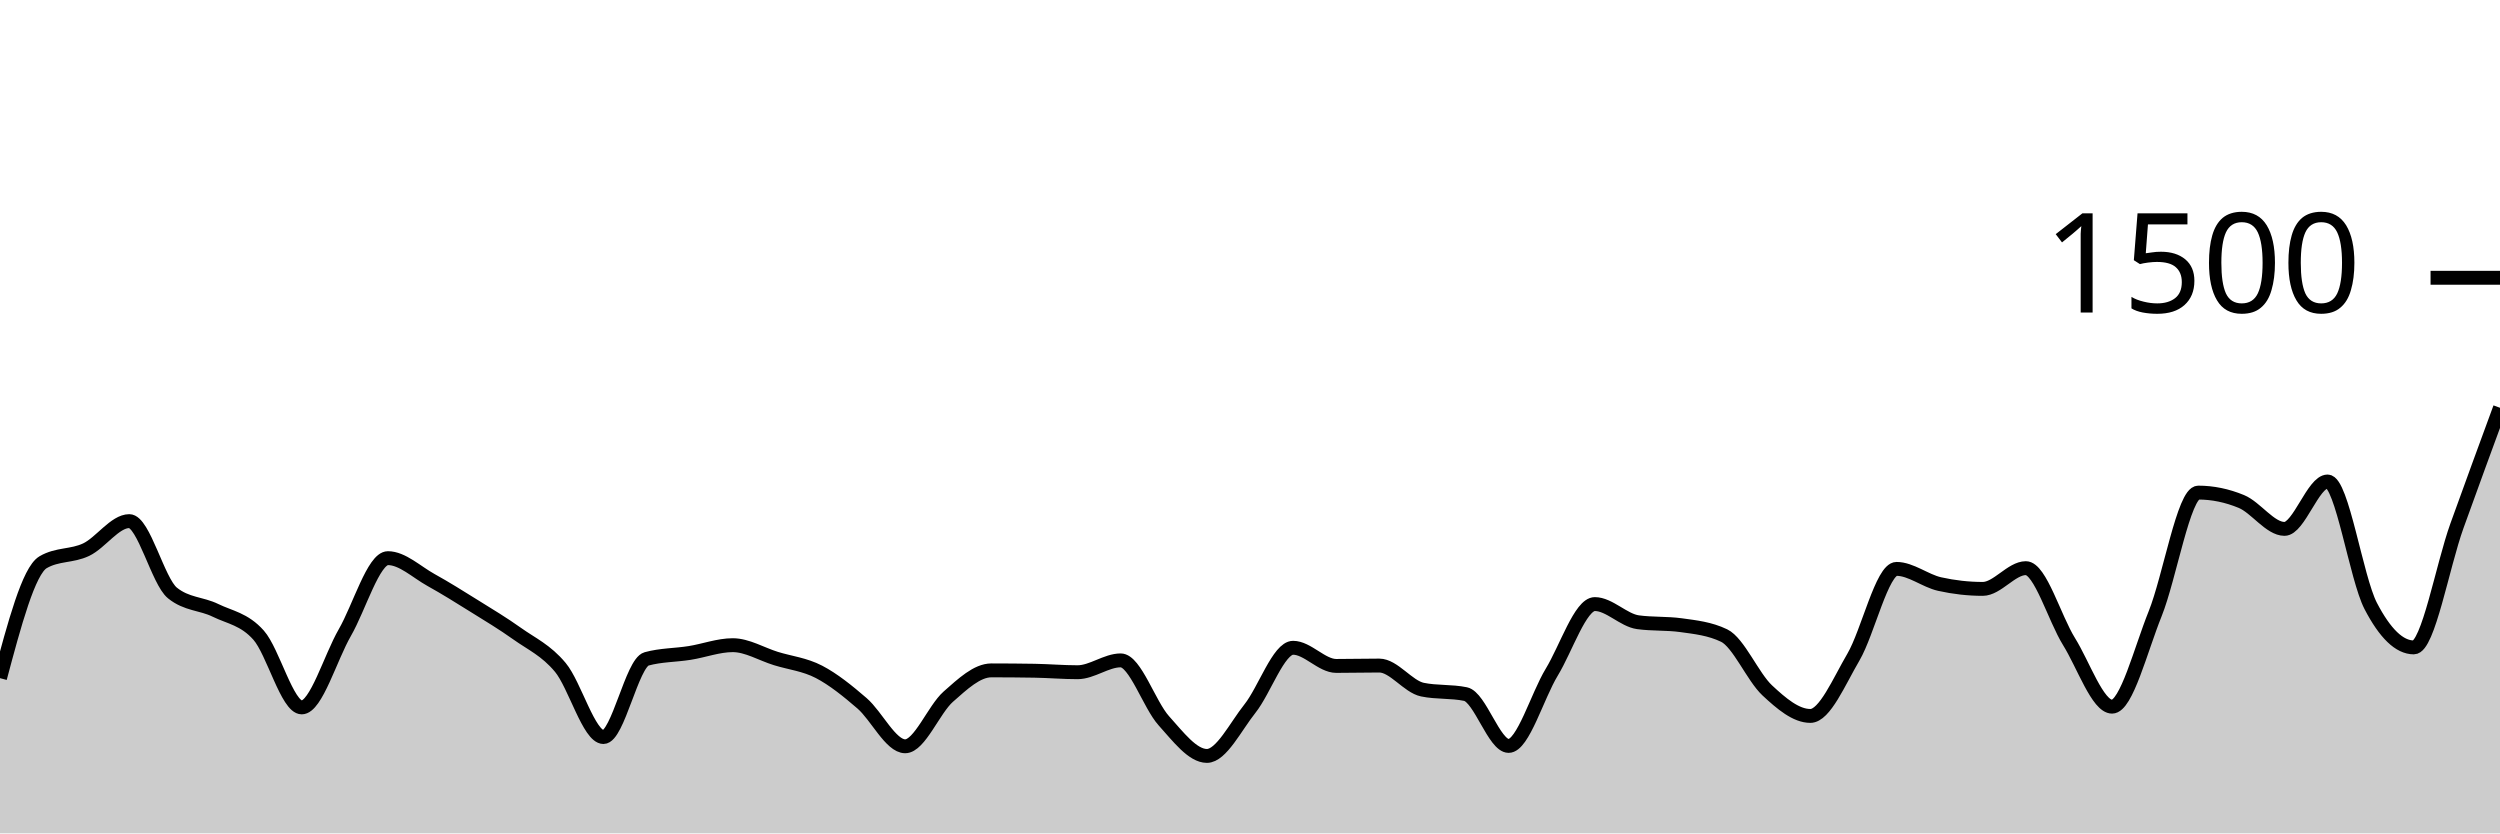
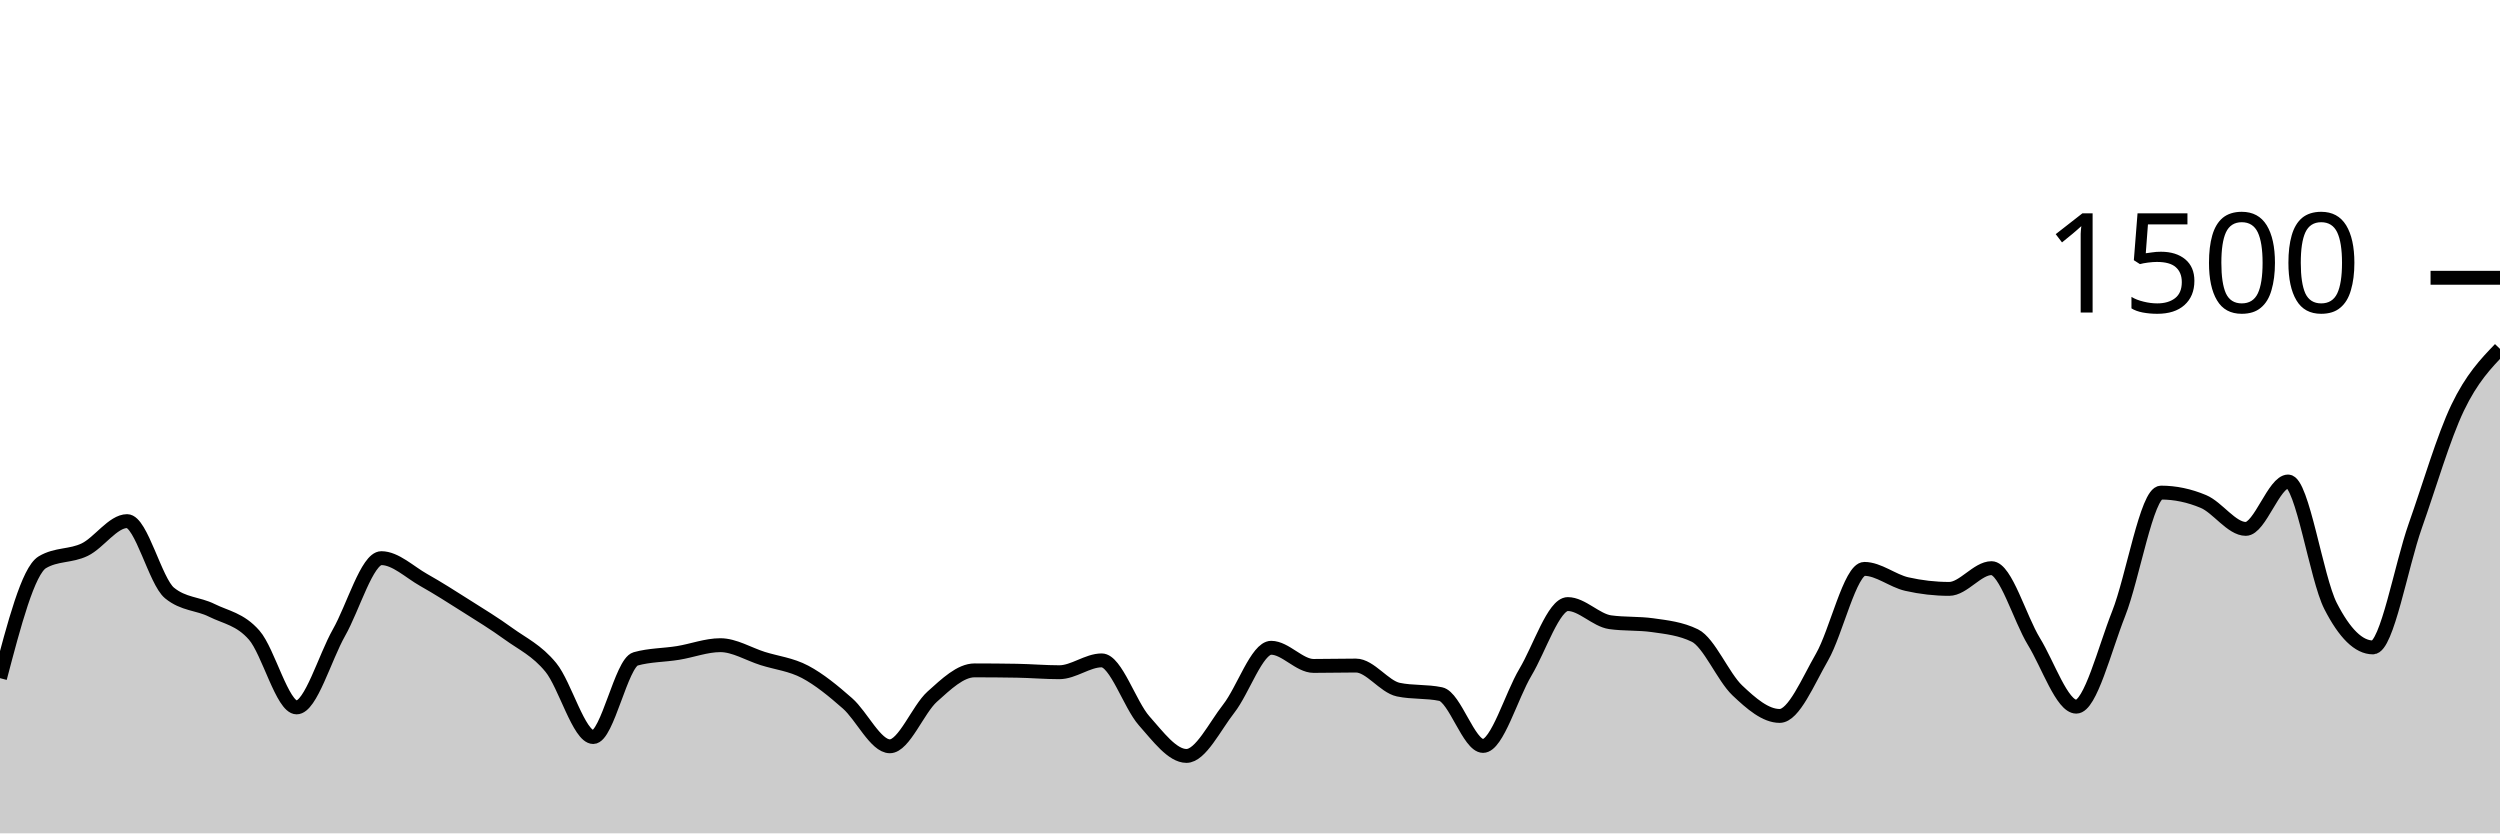
<svg xmlns="http://www.w3.org/2000/svg" viewBox="0 0 180 60">
  <g transform="translate(0,20)">
-     <path class="area" fill="rgba(0, 0, 0, 0.2)" d="M0,28.827C1.034,24.956,2.069,21.084,3.103,20.48C4.138,19.876,5.172,20.067,6.207,19.573C7.241,19.08,8.276,17.52,9.31,17.52C10.345,17.52,11.379,21.858,12.414,22.693C13.448,23.529,14.483,23.44,15.517,23.947C16.552,24.453,17.586,24.569,18.621,25.733C19.655,26.898,20.69,30.933,21.724,30.933C22.759,30.933,23.793,27.338,24.828,25.547C25.862,23.756,26.897,20.187,27.931,20.187C28.966,20.187,30,21.187,31.034,21.76C32.069,22.333,33.103,22.982,34.138,23.627C35.172,24.271,36.207,24.889,37.241,25.627C38.276,26.364,39.31,26.813,40.345,28.053C41.379,29.293,42.414,33.067,43.448,33.067C44.483,33.067,45.517,27.724,46.552,27.44C47.586,27.156,48.621,27.178,49.655,27.013C50.69,26.849,51.724,26.453,52.759,26.453C53.793,26.453,54.828,27.093,55.862,27.413C56.897,27.733,57.931,27.836,58.966,28.373C60,28.911,61.034,29.747,62.069,30.64C63.103,31.533,64.138,33.733,65.172,33.733C66.207,33.733,67.241,31.071,68.276,30.16C69.31,29.249,70.345,28.267,71.379,28.267C72.414,28.267,73.448,28.276,74.483,28.293C75.517,28.311,76.552,28.4,77.586,28.4C78.621,28.4,79.655,27.547,80.69,27.547C81.724,27.547,82.759,30.747,83.793,31.893C84.828,33.04,85.862,34.427,86.897,34.427C87.931,34.427,88.966,32.311,90,31.013C91.034,29.716,92.069,26.64,93.103,26.64C94.138,26.64,95.172,27.947,96.207,27.947C97.241,27.947,98.276,27.92,99.31,27.92C100.345,27.92,101.379,29.44,102.414,29.653C103.448,29.867,104.483,29.76,105.517,29.973C106.552,30.187,107.586,33.707,108.621,33.707C109.655,33.707,110.69,30.102,111.724,28.4C112.759,26.698,113.793,23.493,114.828,23.493C115.862,23.493,116.897,24.658,117.931,24.8C118.966,24.942,120,24.871,121.034,25.013C122.069,25.156,123.103,25.262,124.138,25.76C125.172,26.258,126.207,28.742,127.241,29.707C128.276,30.671,129.31,31.547,130.345,31.547C131.379,31.547,132.414,29.071,133.448,27.307C134.483,25.542,135.517,20.96,136.552,20.96C137.586,20.96,138.621,21.822,139.655,22.053C140.69,22.284,141.724,22.4,142.759,22.4C143.793,22.4,144.828,20.907,145.862,20.907C146.897,20.907,147.931,24.524,148.966,26.187C150,27.849,151.034,30.88,152.069,30.88C153.103,30.88,154.138,26.756,155.172,24.187C156.207,21.618,157.241,15.467,158.276,15.467C159.31,15.467,160.345,15.68,161.379,16.107C162.414,16.533,163.448,18.08,164.483,18.08C165.517,18.08,166.552,14.667,167.586,14.667C168.621,14.667,169.655,21.636,170.69,23.627C171.724,25.618,172.759,26.613,173.793,26.613C174.828,26.613,175.862,20.742,176.897,17.867C177.931,14.991,178.966,12.176,180,9.36L180,40C178.966,40,177.931,40,176.897,40C175.862,40,174.828,40,173.793,40C172.759,40,171.724,40,170.69,40C169.655,40,168.621,40,167.586,40C166.552,40,165.517,40,164.483,40C163.448,40,162.414,40,161.379,40C160.345,40,159.31,40,158.276,40C157.241,40,156.207,40,155.172,40C154.138,40,153.103,40,152.069,40C151.034,40,150,40,148.966,40C147.931,40,146.897,40,145.862,40C144.828,40,143.793,40,142.759,40C141.724,40,140.69,40,139.655,40C138.621,40,137.586,40,136.552,40C135.517,40,134.483,40,133.448,40C132.414,40,131.379,40,130.345,40C129.31,40,128.276,40,127.241,40C126.207,40,125.172,40,124.138,40C123.103,40,122.069,40,121.034,40C120,40,118.966,40,117.931,40C116.897,40,115.862,40,114.828,40C113.793,40,112.759,40,111.724,40C110.69,40,109.655,40,108.621,40C107.586,40,106.552,40,105.517,40C104.483,40,103.448,40,102.414,40C101.379,40,100.345,40,99.31,40C98.276,40,97.241,40,96.207,40C95.172,40,94.138,40,93.103,40C92.069,40,91.034,40,90,40C88.966,40,87.931,40,86.897,40C85.862,40,84.828,40,83.793,40C82.759,40,81.724,40,80.69,40C79.655,40,78.621,40,77.586,40C76.552,40,75.517,40,74.483,40C73.448,40,72.414,40,71.379,40C70.345,40,69.31,40,68.276,40C67.241,40,66.207,40,65.172,40C64.138,40,63.103,40,62.069,40C61.034,40,60,40,58.966,40C57.931,40,56.897,40,55.862,40C54.828,40,53.793,40,52.759,40C51.724,40,50.69,40,49.655,40C48.621,40,47.586,40,46.552,40C45.517,40,44.483,40,43.448,40C42.414,40,41.379,40,40.345,40C39.31,40,38.276,40,37.241,40C36.207,40,35.172,40,34.138,40C33.103,40,32.069,40,31.034,40C30,40,28.966,40,27.931,40C26.897,40,25.862,40,24.828,40C23.793,40,22.759,40,21.724,40C20.69,40,19.655,40,18.621,40C17.586,40,16.552,40,15.517,40C14.483,40,13.448,40,12.414,40C11.379,40,10.345,40,9.31,40C8.276,40,7.241,40,6.207,40C5.172,40,4.138,40,3.103,40C2.069,40,1.034,40,0,40Z" />
-     <path class="line" stroke="black" fill="none" d="M0,28.827C1.034,24.956,2.069,21.084,3.103,20.48C4.138,19.876,5.172,20.067,6.207,19.573C7.241,19.08,8.276,17.52,9.31,17.52C10.345,17.52,11.379,21.858,12.414,22.693C13.448,23.529,14.483,23.44,15.517,23.947C16.552,24.453,17.586,24.569,18.621,25.733C19.655,26.898,20.69,30.933,21.724,30.933C22.759,30.933,23.793,27.338,24.828,25.547C25.862,23.756,26.897,20.187,27.931,20.187C28.966,20.187,30,21.187,31.034,21.76C32.069,22.333,33.103,22.982,34.138,23.627C35.172,24.271,36.207,24.889,37.241,25.627C38.276,26.364,39.31,26.813,40.345,28.053C41.379,29.293,42.414,33.067,43.448,33.067C44.483,33.067,45.517,27.724,46.552,27.44C47.586,27.156,48.621,27.178,49.655,27.013C50.69,26.849,51.724,26.453,52.759,26.453C53.793,26.453,54.828,27.093,55.862,27.413C56.897,27.733,57.931,27.836,58.966,28.373C60,28.911,61.034,29.747,62.069,30.64C63.103,31.533,64.138,33.733,65.172,33.733C66.207,33.733,67.241,31.071,68.276,30.16C69.31,29.249,70.345,28.267,71.379,28.267C72.414,28.267,73.448,28.276,74.483,28.293C75.517,28.311,76.552,28.4,77.586,28.4C78.621,28.4,79.655,27.547,80.69,27.547C81.724,27.547,82.759,30.747,83.793,31.893C84.828,33.04,85.862,34.427,86.897,34.427C87.931,34.427,88.966,32.311,90,31.013C91.034,29.716,92.069,26.64,93.103,26.64C94.138,26.64,95.172,27.947,96.207,27.947C97.241,27.947,98.276,27.92,99.31,27.92C100.345,27.92,101.379,29.44,102.414,29.653C103.448,29.867,104.483,29.76,105.517,29.973C106.552,30.187,107.586,33.707,108.621,33.707C109.655,33.707,110.69,30.102,111.724,28.4C112.759,26.698,113.793,23.493,114.828,23.493C115.862,23.493,116.897,24.658,117.931,24.8C118.966,24.942,120,24.871,121.034,25.013C122.069,25.156,123.103,25.262,124.138,25.76C125.172,26.258,126.207,28.742,127.241,29.707C128.276,30.671,129.31,31.547,130.345,31.547C131.379,31.547,132.414,29.071,133.448,27.307C134.483,25.542,135.517,20.96,136.552,20.96C137.586,20.96,138.621,21.822,139.655,22.053C140.69,22.284,141.724,22.4,142.759,22.4C143.793,22.4,144.828,20.907,145.862,20.907C146.897,20.907,147.931,24.524,148.966,26.187C150,27.849,151.034,30.88,152.069,30.88C153.103,30.88,154.138,26.756,155.172,24.187C156.207,21.618,157.241,15.467,158.276,15.467C159.31,15.467,160.345,15.68,161.379,16.107C162.414,16.533,163.448,18.08,164.483,18.08C165.517,18.08,166.552,14.667,167.586,14.667C168.621,14.667,169.655,21.636,170.69,23.627C171.724,25.618,172.759,26.613,173.793,26.613C174.828,26.613,175.862,20.742,176.897,17.867C177.931,14.991,178.966,12.176,180,9.36" />
+     <path class="area" fill="rgba(0, 0, 0, 0.2)" d="M0,28.827C1.017,24.956,2.034,21.084,3.051,20.48C4.068,19.876,5.085,20.067,6.102,19.573C7.119,19.08,8.136,17.52,9.153,17.52C10.169,17.52,11.186,21.858,12.203,22.693C13.22,23.529,14.237,23.44,15.254,23.947C16.271,24.453,17.288,24.569,18.305,25.733C19.322,26.898,20.339,30.933,21.356,30.933C22.373,30.933,23.39,27.338,24.407,25.547C25.424,23.756,26.441,20.187,27.458,20.187C28.475,20.187,29.492,21.187,30.508,21.76C31.525,22.333,32.542,22.982,33.559,23.627C34.576,24.271,35.593,24.889,36.61,25.627C37.627,26.364,38.644,26.813,39.661,28.053C40.678,29.293,41.695,33.067,42.712,33.067C43.729,33.067,44.746,27.724,45.763,27.44C46.78,27.156,47.797,27.178,48.814,27.013C49.831,26.849,50.847,26.453,51.864,26.453C52.881,26.453,53.898,27.093,54.915,27.413C55.932,27.733,56.949,27.836,57.966,28.373C58.983,28.911,60,29.747,61.017,30.64C62.034,31.533,63.051,33.733,64.068,33.733C65.085,33.733,66.102,31.071,67.119,30.16C68.136,29.249,69.153,28.267,70.169,28.267C71.186,28.267,72.203,28.276,73.22,28.293C74.237,28.311,75.254,28.4,76.271,28.4C77.288,28.4,78.305,27.547,79.322,27.547C80.339,27.547,81.356,30.747,82.373,31.893C83.39,33.04,84.407,34.427,85.424,34.427C86.441,34.427,87.458,32.311,88.475,31.013C89.492,29.716,90.508,26.64,91.525,26.64C92.542,26.64,93.559,27.947,94.576,27.947C95.593,27.947,96.61,27.92,97.627,27.92C98.644,27.92,99.661,29.44,100.678,29.653C101.695,29.867,102.712,29.76,103.729,29.973C104.746,30.187,105.763,33.707,106.78,33.707C107.797,33.707,108.814,30.102,109.831,28.4C110.847,26.698,111.864,23.493,112.881,23.493C113.898,23.493,114.915,24.658,115.932,24.8C116.949,24.942,117.966,24.871,118.983,25.013C120,25.156,121.017,25.262,122.034,25.76C123.051,26.258,124.068,28.742,125.085,29.707C126.102,30.671,127.119,31.547,128.136,31.547C129.153,31.547,130.169,29.071,131.186,27.307C132.203,25.542,133.22,20.96,134.237,20.96C135.254,20.96,136.271,21.822,137.288,22.053C138.305,22.284,139.322,22.4,140.339,22.4C141.356,22.4,142.373,20.907,143.39,20.907C144.407,20.907,145.424,24.524,146.441,26.187C147.458,27.849,148.475,30.88,149.492,30.88C150.508,30.88,151.525,26.756,152.542,24.187C153.559,21.618,154.576,15.467,155.593,15.467C156.61,15.467,157.627,15.68,158.644,16.107C159.661,16.533,160.678,18.08,161.695,18.08C162.712,18.08,163.729,14.667,164.746,14.667C165.763,14.667,166.78,21.636,167.797,23.627C168.814,25.618,169.831,26.613,170.847,26.613C171.864,26.613,172.881,20.742,173.898,17.867C174.915,14.991,175.932,11.484,176.949,9.36C177.966,7.236,178.983,6.178,180,5.12L180,40C178.983,40,177.966,40,176.949,40C175.932,40,174.915,40,173.898,40C172.881,40,171.864,40,170.847,40C169.831,40,168.814,40,167.797,40C166.78,40,165.763,40,164.746,40C163.729,40,162.712,40,161.695,40C160.678,40,159.661,40,158.644,40C157.627,40,156.61,40,155.593,40C154.576,40,153.559,40,152.542,40C151.525,40,150.508,40,149.492,40C148.475,40,147.458,40,146.441,40C145.424,40,144.407,40,143.39,40C142.373,40,141.356,40,140.339,40C139.322,40,138.305,40,137.288,40C136.271,40,135.254,40,134.237,40C133.22,40,132.203,40,131.186,40C130.169,40,129.153,40,128.136,40C127.119,40,126.102,40,125.085,40C124.068,40,123.051,40,122.034,40C121.017,40,120,40,118.983,40C117.966,40,116.949,40,115.932,40C114.915,40,113.898,40,112.881,40C111.864,40,110.847,40,109.831,40C108.814,40,107.797,40,106.78,40C105.763,40,104.746,40,103.729,40C102.712,40,101.695,40,100.678,40C99.661,40,98.644,40,97.627,40C96.61,40,95.593,40,94.576,40C93.559,40,92.542,40,91.525,40C90.508,40,89.492,40,88.475,40C87.458,40,86.441,40,85.424,40C84.407,40,83.39,40,82.373,40C81.356,40,80.339,40,79.322,40C78.305,40,77.288,40,76.271,40C75.254,40,74.237,40,73.22,40C72.203,40,71.186,40,70.169,40C69.153,40,68.136,40,67.119,40C66.102,40,65.085,40,64.068,40C63.051,40,62.034,40,61.017,40C60,40,58.983,40,57.966,40C56.949,40,55.932,40,54.915,40C53.898,40,52.881,40,51.864,40C50.847,40,49.831,40,48.814,40C47.797,40,46.78,40,45.763,40C44.746,40,43.729,40,42.712,40C41.695,40,40.678,40,39.661,40C38.644,40,37.627,40,36.61,40C35.593,40,34.576,40,33.559,40C32.542,40,31.525,40,30.508,40C29.492,40,28.475,40,27.458,40C26.441,40,25.424,40,24.407,40C23.39,40,22.373,40,21.356,40C20.339,40,19.322,40,18.305,40C17.288,40,16.271,40,15.254,40C14.237,40,13.22,40,12.203,40C11.186,40,10.169,40,9.153,40C8.136,40,7.119,40,6.102,40C5.085,40,4.068,40,3.051,40C2.034,40,1.017,40,0,40Z" />
+     <path class="line" stroke="black" fill="none" d="M0,28.827C1.017,24.956,2.034,21.084,3.051,20.48C4.068,19.876,5.085,20.067,6.102,19.573C7.119,19.08,8.136,17.52,9.153,17.52C10.169,17.52,11.186,21.858,12.203,22.693C13.22,23.529,14.237,23.44,15.254,23.947C16.271,24.453,17.288,24.569,18.305,25.733C19.322,26.898,20.339,30.933,21.356,30.933C22.373,30.933,23.39,27.338,24.407,25.547C25.424,23.756,26.441,20.187,27.458,20.187C28.475,20.187,29.492,21.187,30.508,21.76C31.525,22.333,32.542,22.982,33.559,23.627C34.576,24.271,35.593,24.889,36.61,25.627C37.627,26.364,38.644,26.813,39.661,28.053C40.678,29.293,41.695,33.067,42.712,33.067C43.729,33.067,44.746,27.724,45.763,27.44C46.78,27.156,47.797,27.178,48.814,27.013C49.831,26.849,50.847,26.453,51.864,26.453C52.881,26.453,53.898,27.093,54.915,27.413C55.932,27.733,56.949,27.836,57.966,28.373C58.983,28.911,60,29.747,61.017,30.64C62.034,31.533,63.051,33.733,64.068,33.733C65.085,33.733,66.102,31.071,67.119,30.16C68.136,29.249,69.153,28.267,70.169,28.267C71.186,28.267,72.203,28.276,73.22,28.293C74.237,28.311,75.254,28.4,76.271,28.4C77.288,28.4,78.305,27.547,79.322,27.547C80.339,27.547,81.356,30.747,82.373,31.893C83.39,33.04,84.407,34.427,85.424,34.427C86.441,34.427,87.458,32.311,88.475,31.013C89.492,29.716,90.508,26.64,91.525,26.64C92.542,26.64,93.559,27.947,94.576,27.947C95.593,27.947,96.61,27.92,97.627,27.92C98.644,27.92,99.661,29.44,100.678,29.653C101.695,29.867,102.712,29.76,103.729,29.973C104.746,30.187,105.763,33.707,106.78,33.707C107.797,33.707,108.814,30.102,109.831,28.4C110.847,26.698,111.864,23.493,112.881,23.493C113.898,23.493,114.915,24.658,115.932,24.8C116.949,24.942,117.966,24.871,118.983,25.013C120,25.156,121.017,25.262,122.034,25.76C123.051,26.258,124.068,28.742,125.085,29.707C126.102,30.671,127.119,31.547,128.136,31.547C129.153,31.547,130.169,29.071,131.186,27.307C132.203,25.542,133.22,20.96,134.237,20.96C135.254,20.96,136.271,21.822,137.288,22.053C138.305,22.284,139.322,22.4,140.339,22.4C141.356,22.4,142.373,20.907,143.39,20.907C144.407,20.907,145.424,24.524,146.441,26.187C147.458,27.849,148.475,30.88,149.492,30.88C150.508,30.88,151.525,26.756,152.542,24.187C153.559,21.618,154.576,15.467,155.593,15.467C156.61,15.467,157.627,15.68,158.644,16.107C159.661,16.533,160.678,18.08,161.695,18.08C162.712,18.08,163.729,14.667,164.746,14.667C165.763,14.667,166.78,21.636,167.797,23.627C168.814,25.618,169.831,26.613,170.847,26.613C171.864,26.613,172.881,20.742,173.898,17.867C174.915,14.991,175.932,11.484,176.949,9.36C177.966,7.236,178.983,6.178,180,5.12" />
    <path class="axis-ceiling" stroke-width="1" stroke="black" fill="none" d="M175,0L180,0" />
    <text class="axis-ceiling-label" font-family="sans-serif" text-anchor="end" font-size="10px" x="170" y="2.5">1500</text>
  </g>
</svg>
